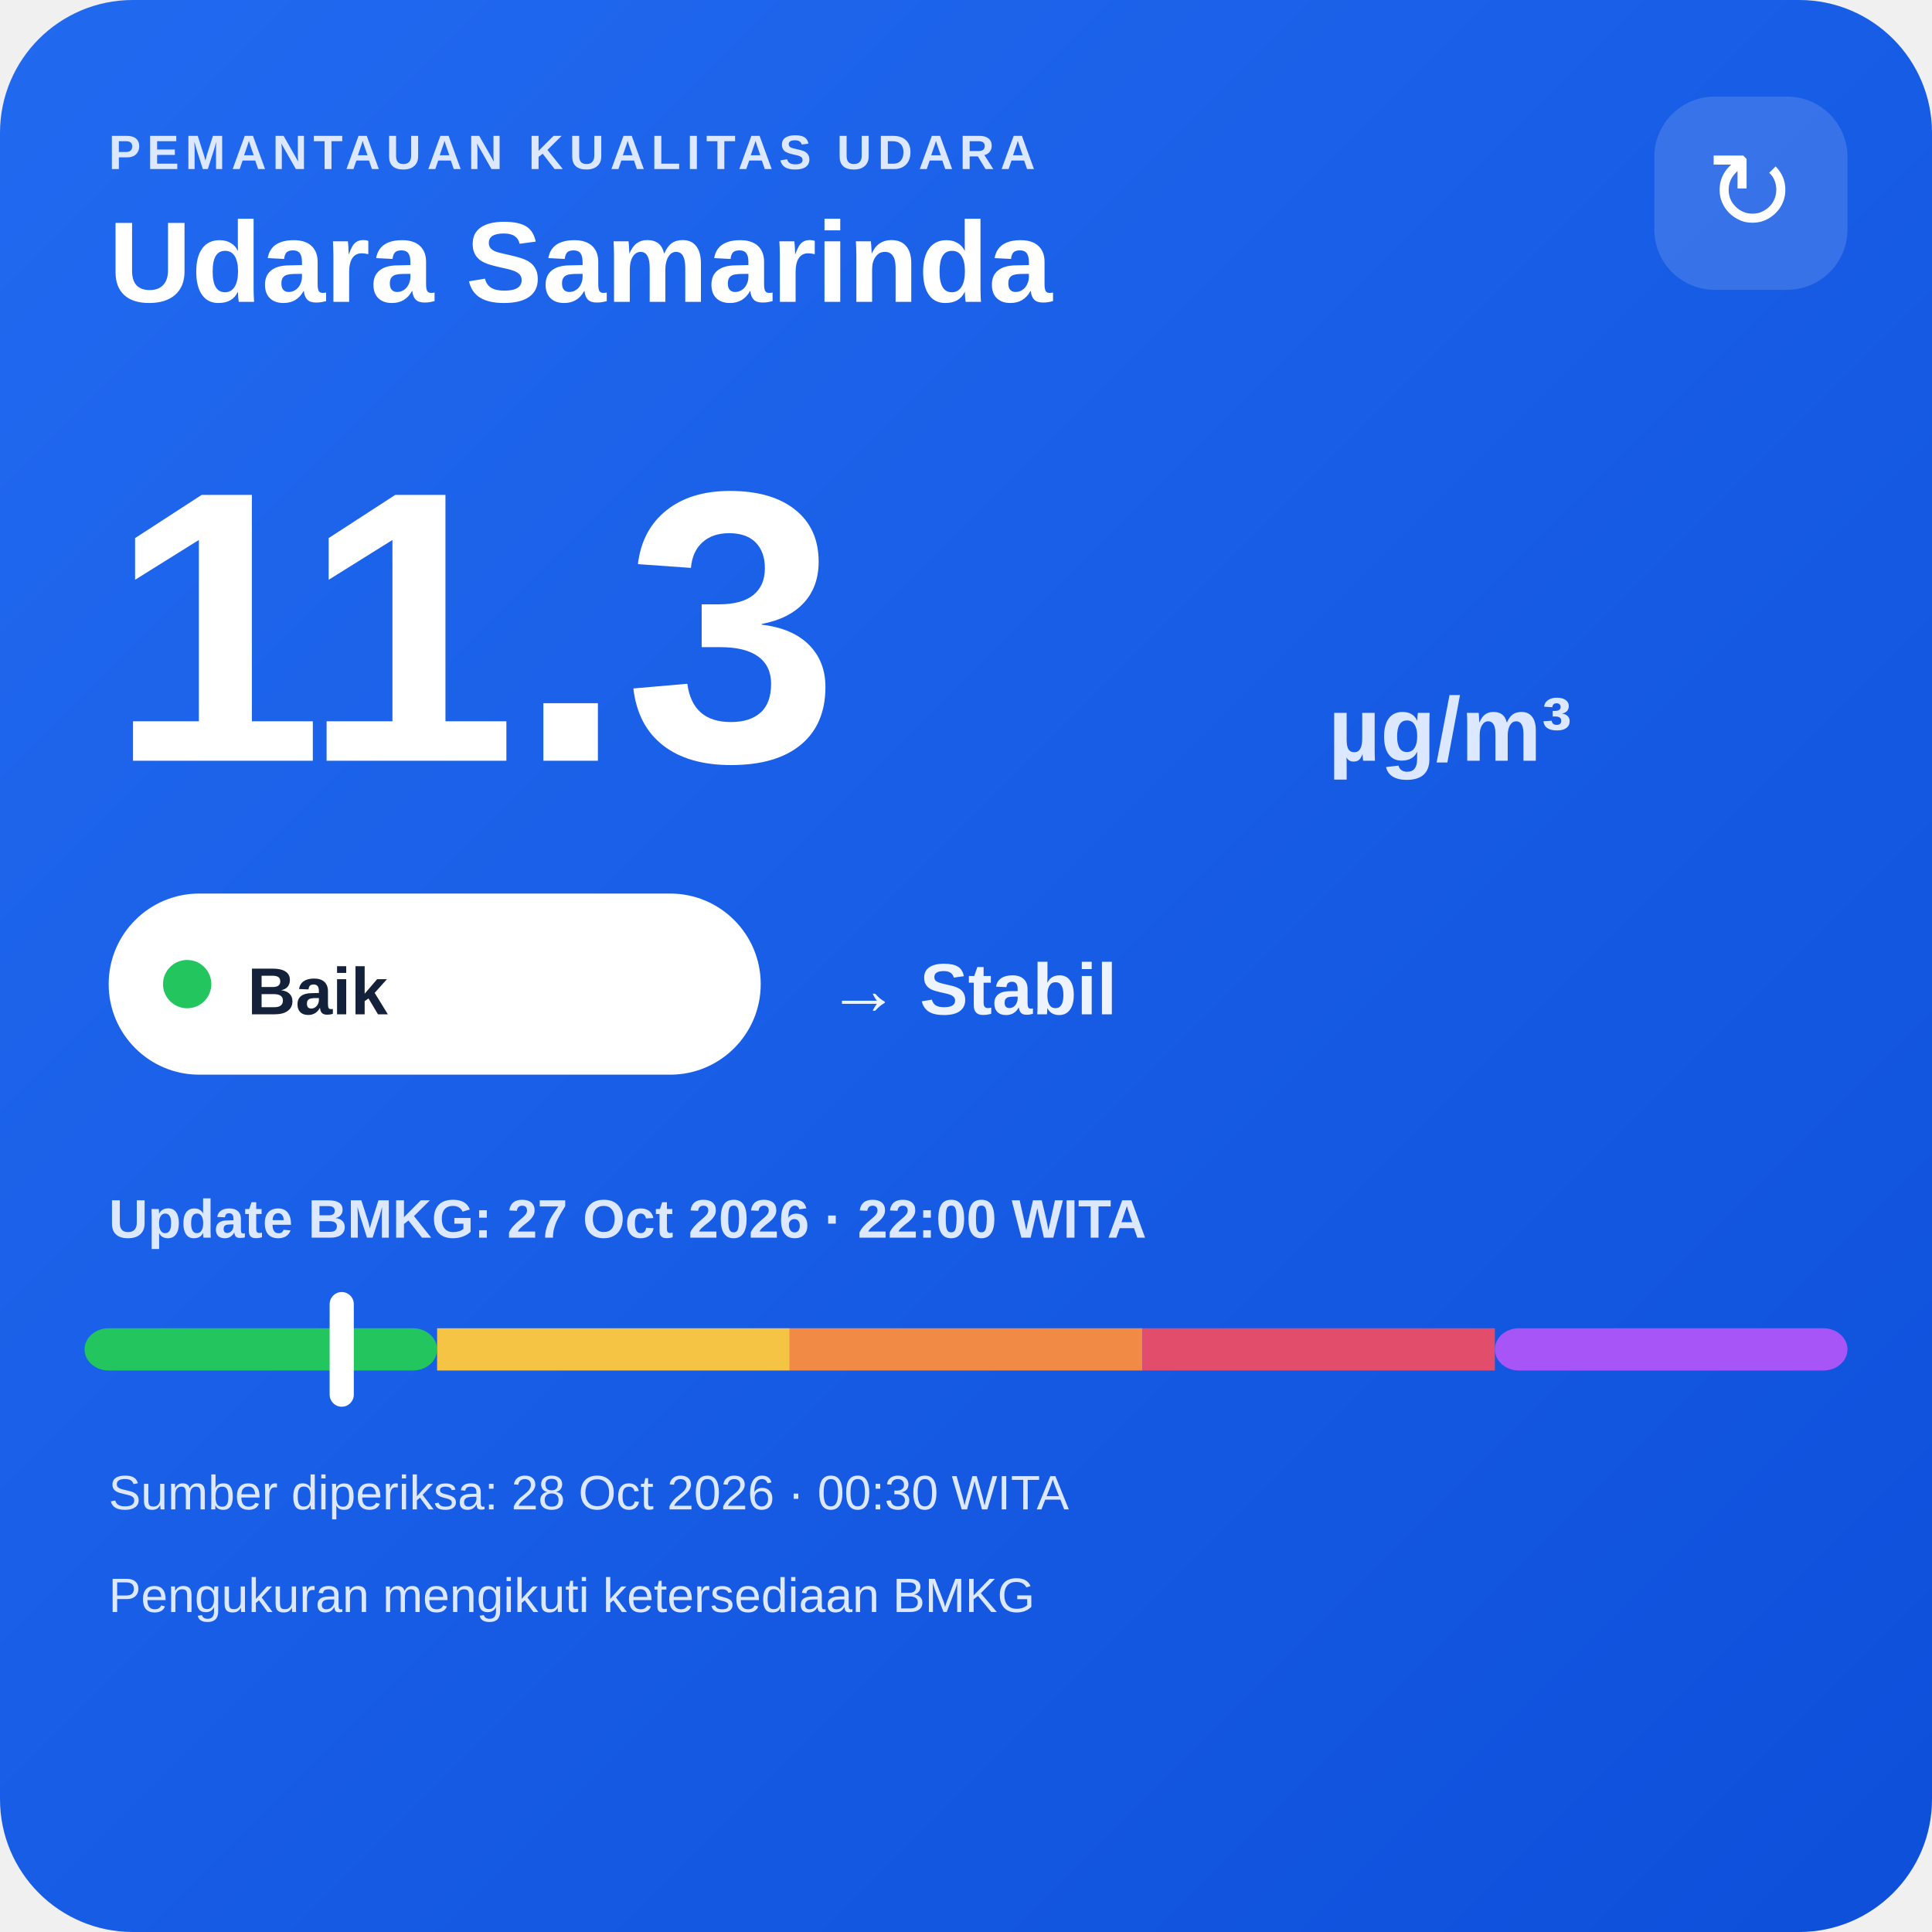
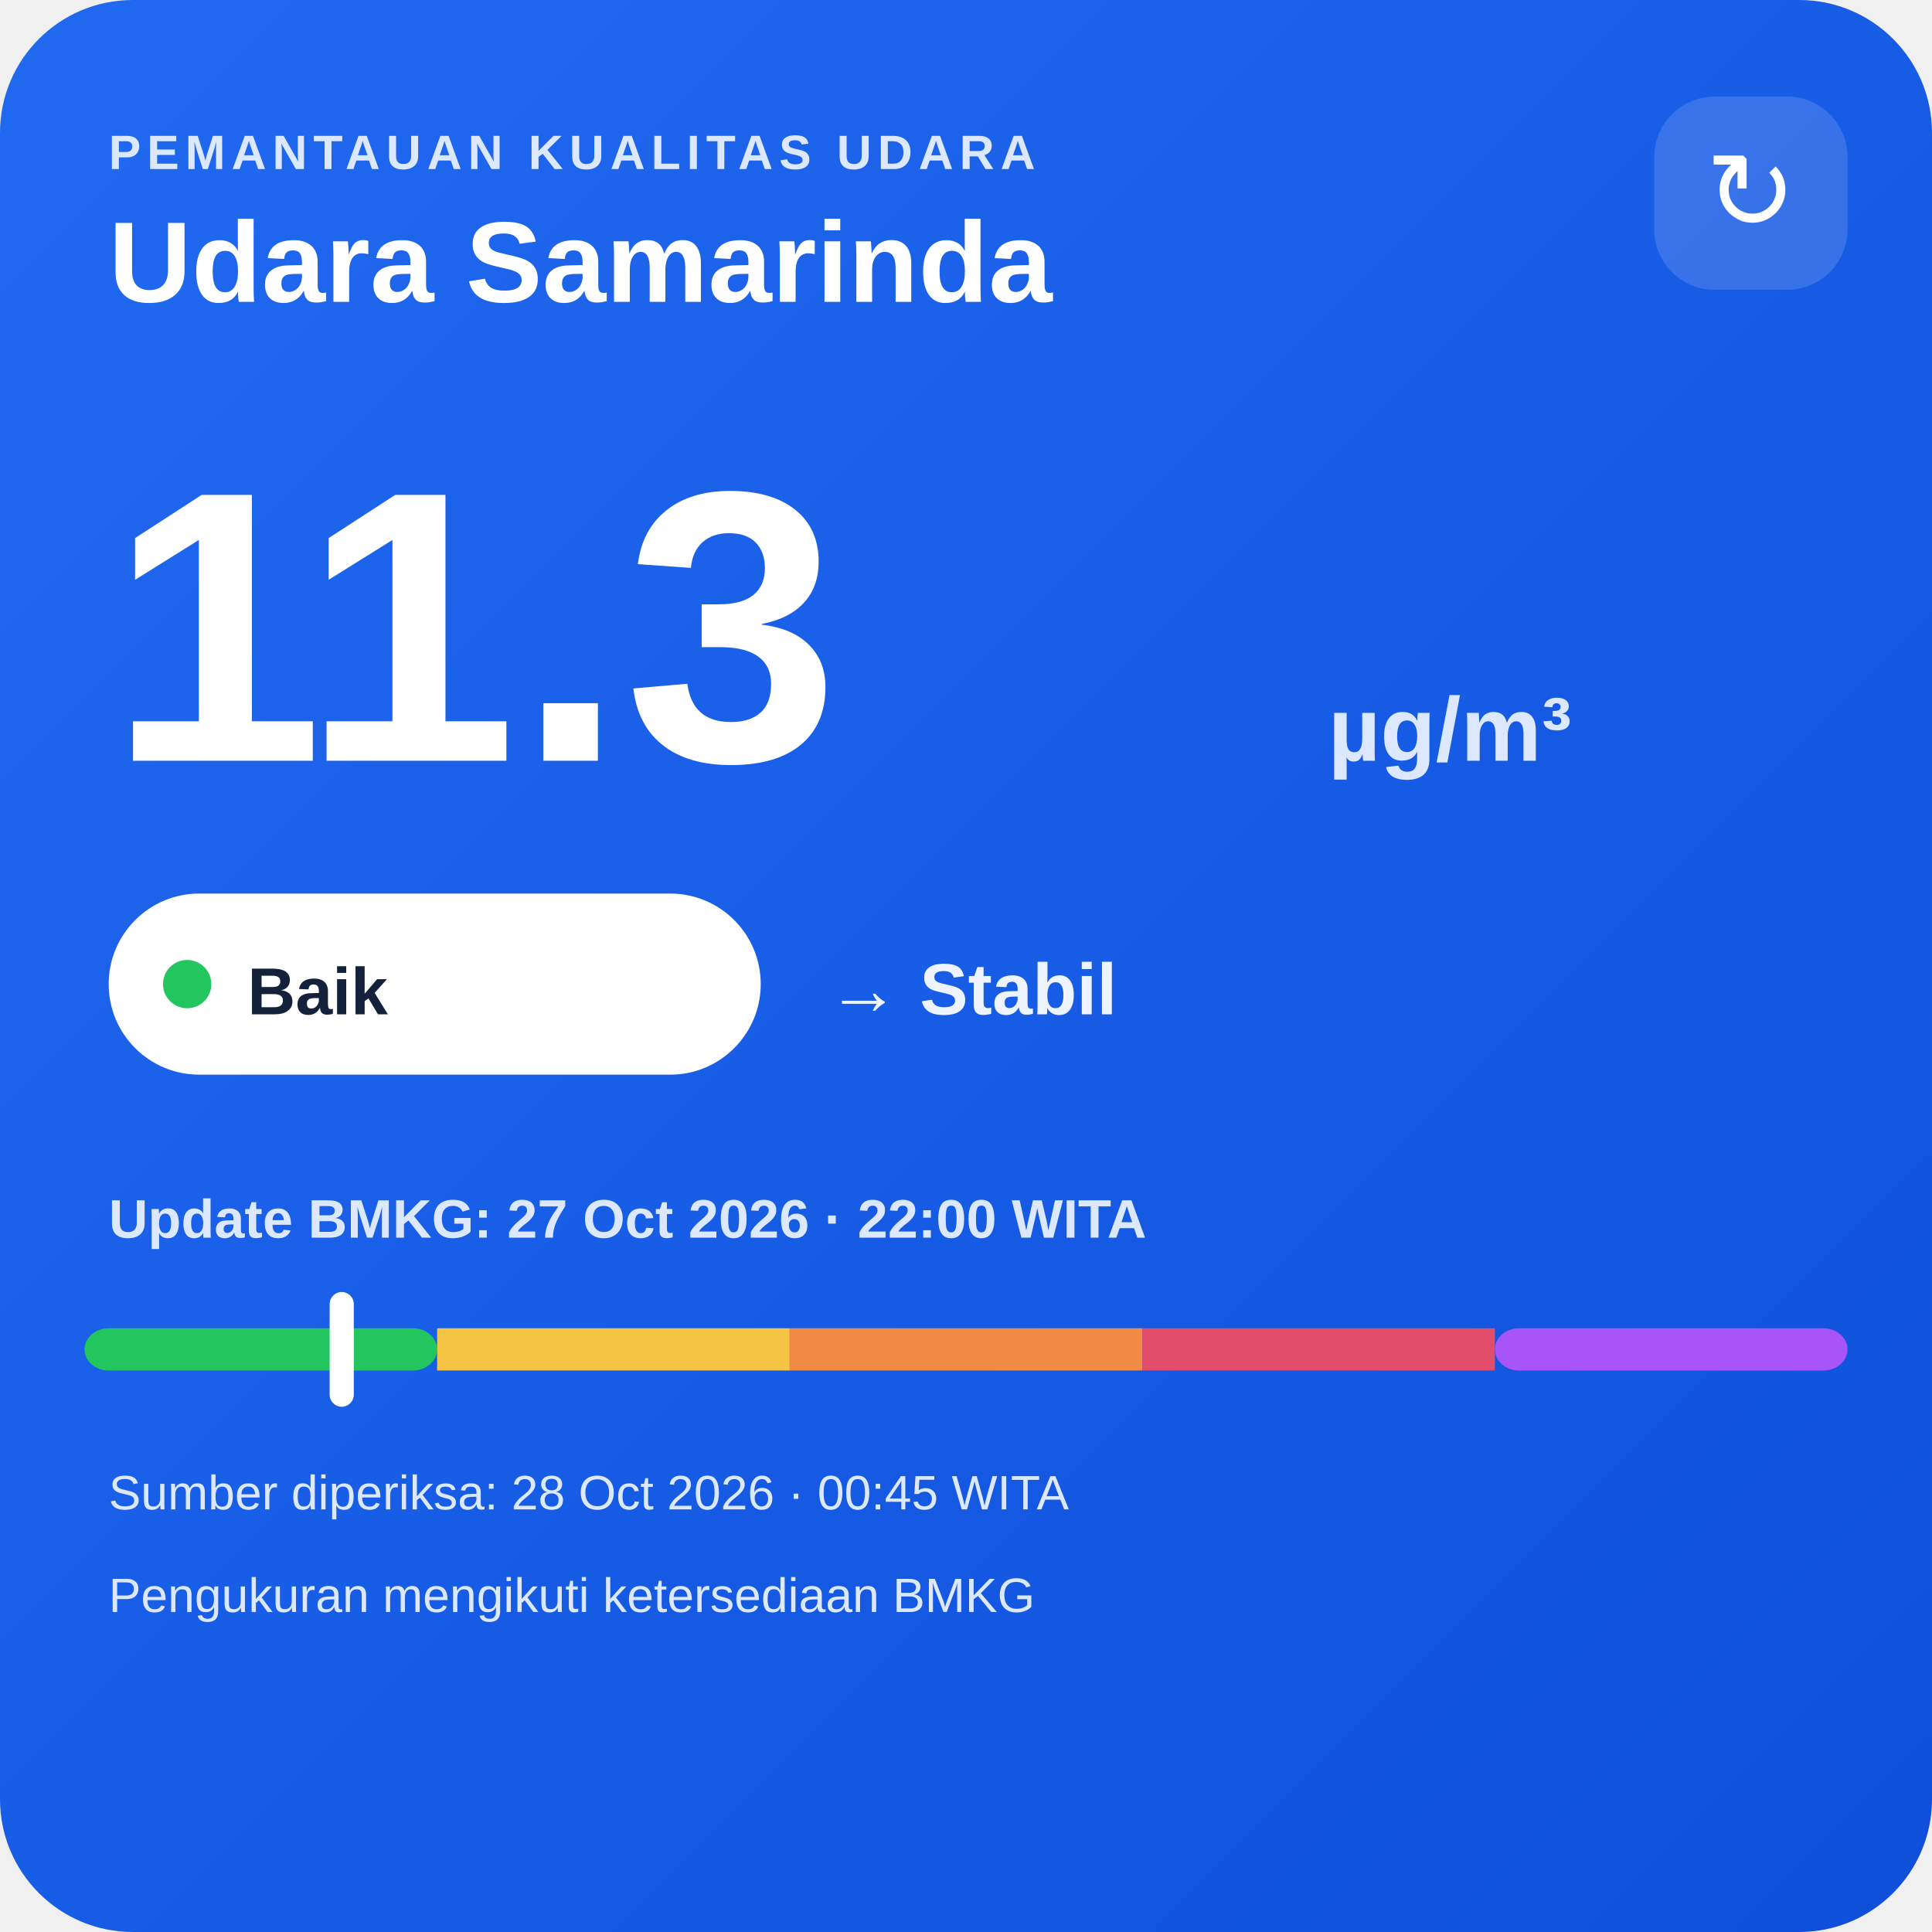
<svg xmlns="http://www.w3.org/2000/svg" width="320" height="320" viewBox="0 0 320 320">
  <defs>
    <linearGradient id="bg" x1="0" y1="0" x2="1" y2="1">
      <stop offset="0" stop-color="#216af0" />
      <stop offset="1" stop-color="#0e4fda" />
    </linearGradient>
  </defs>
  <rect width="320" height="320" rx="22" fill="url(#bg)" />
  <text x="18" y="28" fill="#dce8ff" font-family="Arial,sans-serif" font-size="8" font-weight="700" letter-spacing="1">PEMANTAUAN KUALITAS UDARA</text>
  <text x="18" y="50" fill="#ffffff" font-family="Arial,sans-serif" font-size="19" font-weight="700">Udara Samarinda</text>
  <rect x="274" y="16" width="32" height="32" rx="10" fill="#ffffff" fill-opacity=".14" />
  <text x="290" y="38" text-anchor="middle" fill="#ffffff" font-family="Arial,sans-serif" font-size="18">↻</text>
  <text x="18" y="126" fill="#ffffff" font-family="Arial,sans-serif" font-size="64" font-weight="800">11.3</text>
  <text x="220" y="126" fill="#dce8ff" font-family="Arial,sans-serif" font-size="15" font-weight="700">µg/m³</text>
  <rect x="18" y="148" width="108" height="30" rx="15" fill="#ffffff" />
  <circle cx="31" cy="163" r="4" fill="#22c55e" />
  <text x="41" y="168" fill="#13213a" font-family="Arial,sans-serif" font-size="11" font-weight="700">Baik</text>
  <text x="137" y="168" fill="#eef4ff" font-family="Arial,sans-serif" font-size="12" font-weight="700">→ Stabil</text>
  <text x="18" y="205" fill="#dce8ff" font-family="Arial,sans-serif" font-size="9" font-weight="700">Update BMKG: 27 Oct 2026 · 22:00 WITA</text>
  <rect x="14" y="220" width="58.4" height="7" rx="4" fill="#22c55e" />
  <rect x="72.4" y="220" width="58.4" height="7" fill="#f6c445" />
  <rect x="130.8" y="220" width="58.4" height="7" fill="#f08a45" />
  <rect x="189.2" y="220" width="58.4" height="7" fill="#e24d6b" />
  <rect x="247.6" y="220" width="58.4" height="7" rx="4" fill="#a855f7" />
  <rect x="54.6" y="214" width="4" height="19" rx="2" fill="#ffffff" />
-   <text x="18" y="250" fill="#dce8ff" font-family="Arial,sans-serif" font-size="8">Sumber diperiksa: 28 Oct 2026 · 00:30 WITA</text>
+   <text x="18" y="250" fill="#dce8ff" font-family="Arial,sans-serif" font-size="8">Sumber diperiksa: 28 Oct 2026 · 00:45 WITA</text>
  <text x="18" y="267" fill="#dce8ff" font-family="Arial,sans-serif" font-size="8">Pengukuran mengikuti ketersediaan BMKG</text>
</svg>
